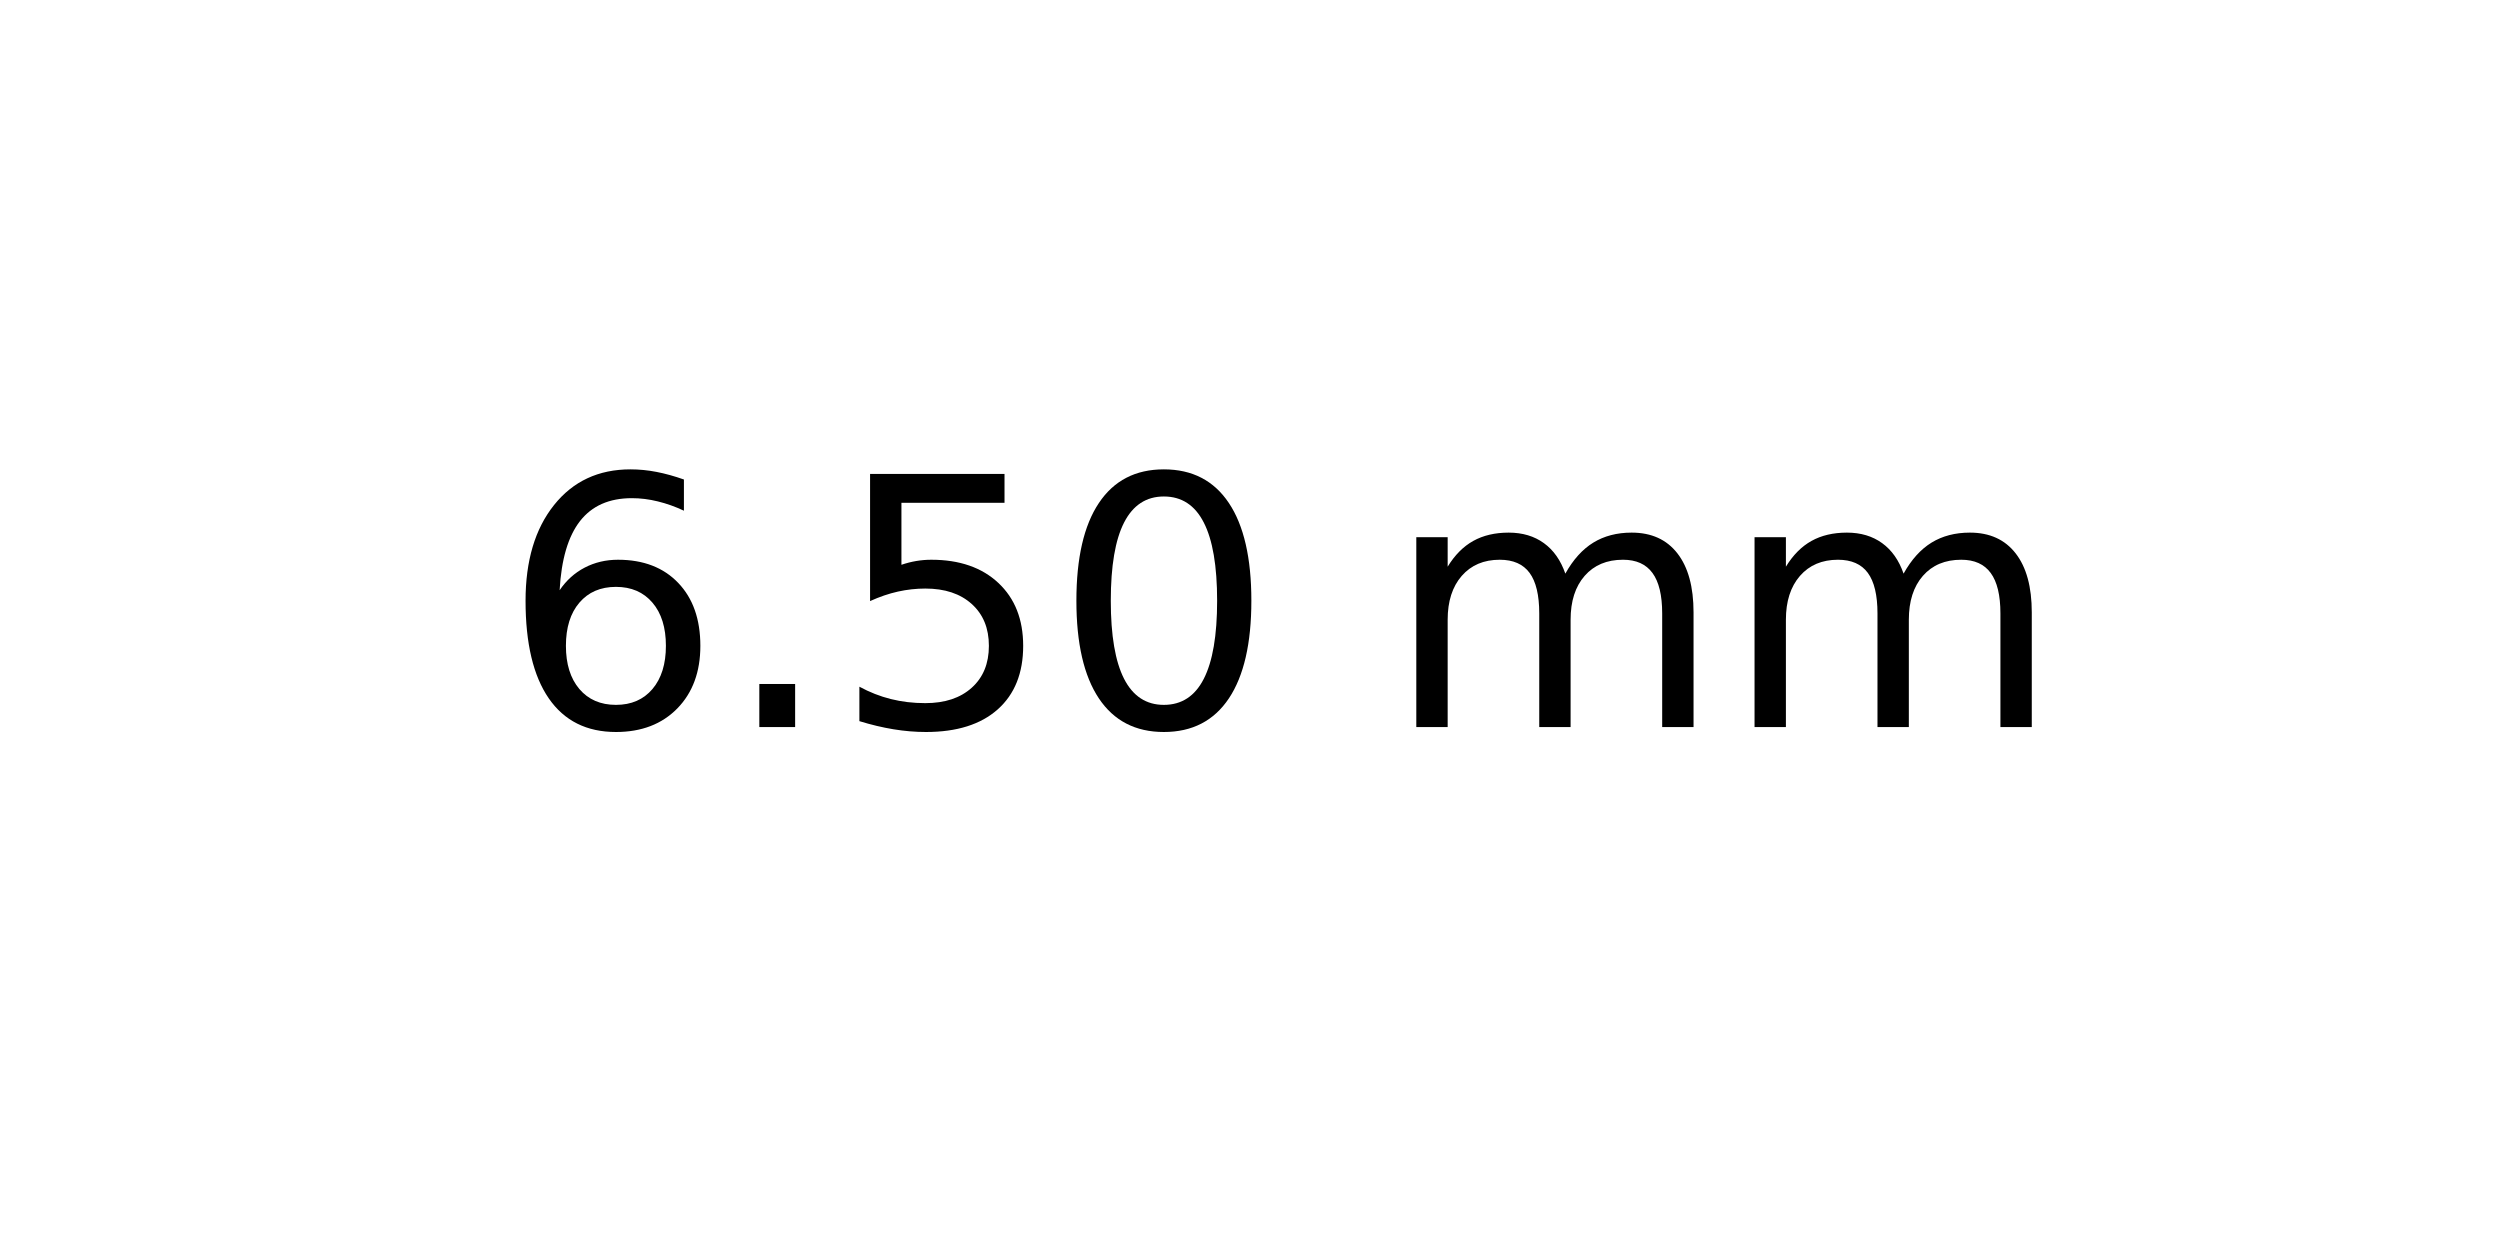
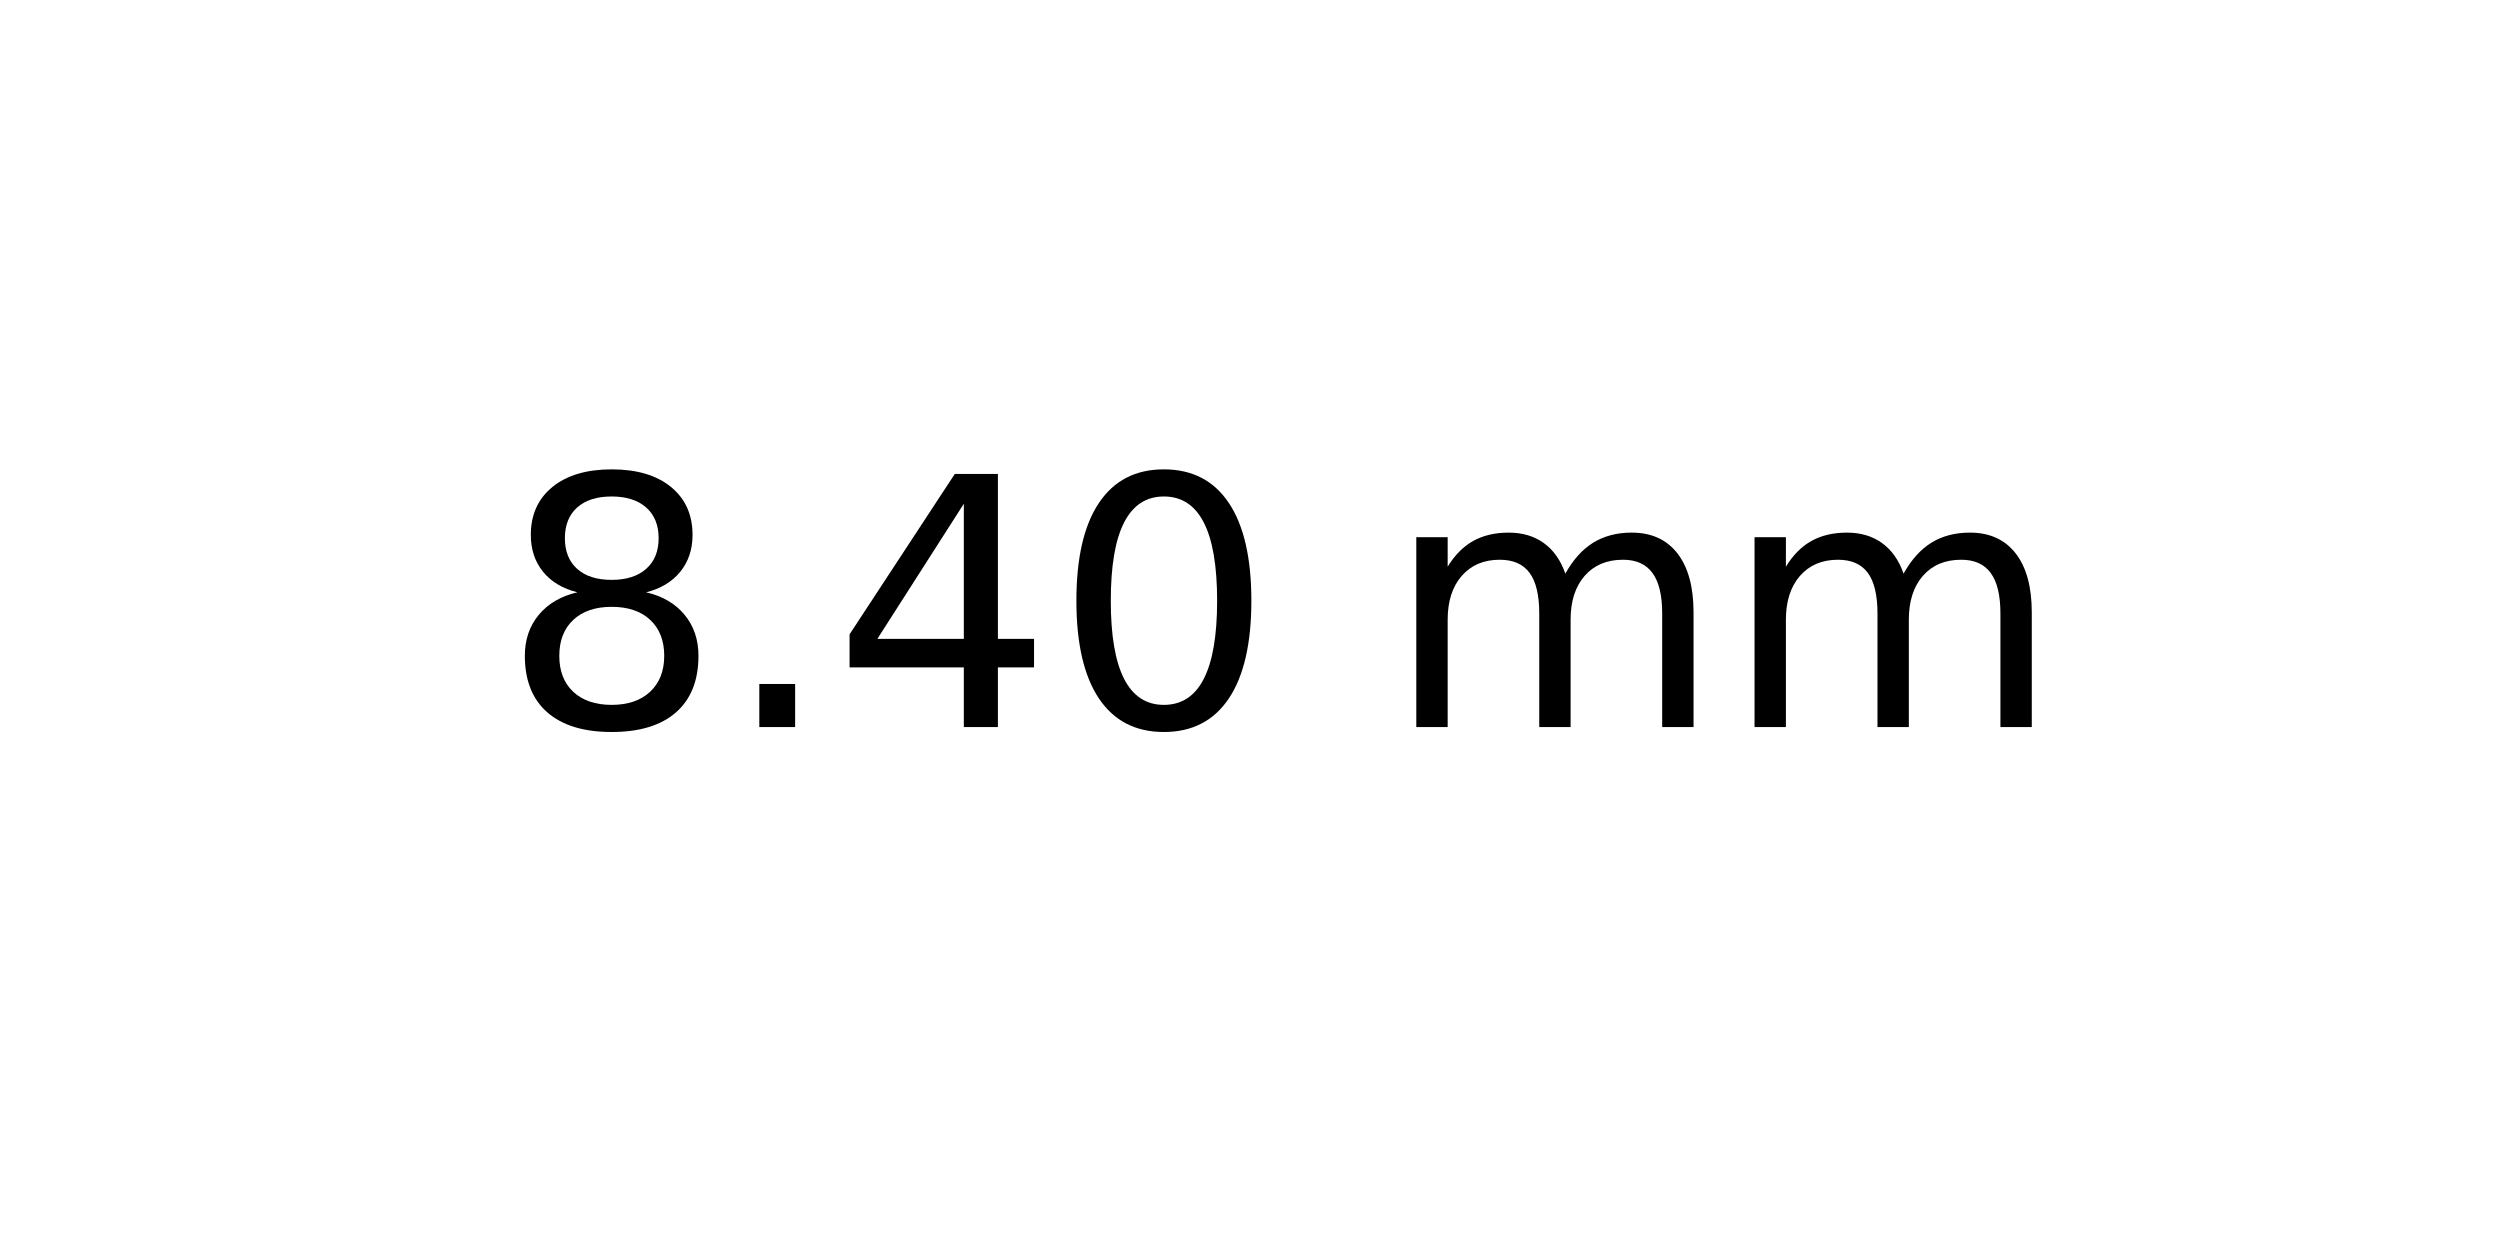
<svg xmlns="http://www.w3.org/2000/svg" xmlns:xlink="http://www.w3.org/1999/xlink" width="72pt" height="36pt" viewBox="0 0 72 36" version="1.1">
  <defs>
    <style type="text/css">*{stroke-linejoin: round; stroke-linecap: butt}</style>
  </defs>
  <g id="figure_1">
    <g id="axes_1">
      <g id="text_1">
        <g transform="translate(14.4375 20.93937) scale(0.1 -0.1)">
          <defs>
-             <path id="DejaVuSans-36" d="M 2113 2584  Q 1688 2584 1439 2293  Q 1191 2003 1191 1497  Q 1191 994 1439 701  Q 1688 409 2113 409  Q 2538 409 2786 701  Q 3034 994 3034 1497  Q 3034 2003 2786 2293  Q 2538 2584 2113 2584  z M 3366 4563  L 3366 3988  Q 3128 4100 2886 4159  Q 2644 4219 2406 4219  Q 1781 4219 1451 3797  Q 1122 3375 1075 2522  Q 1259 2794 1537 2939  Q 1816 3084 2150 3084  Q 2853 3084 3261 2657  Q 3669 2231 3669 1497  Q 3669 778 3244 343  Q 2819 -91 2113 -91  Q 1303 -91 875 529  Q 447 1150 447 2328  Q 447 3434 972 4092  Q 1497 4750 2381 4750  Q 2619 4750 2861 4703  Q 3103 4656 3366 4563  z " transform="scale(0.015625)" />
+             <path id="DejaVuSans-38" d="M 2034 2216  Q 1584 2216 1326 1975  Q 1069 1734 1069 1313  Q 1069 891 1326 650  Q 1584 409 2034 409  Q 2484 409 2743 651  Q 3003 894 3003 1313  Q 3003 1734 2745 1975  Q 2488 2216 2034 2216  z M 1403 2484  Q 997 2584 770 2862  Q 544 3141 544 3541  Q 544 4100 942 4425  Q 1341 4750 2034 4750  Q 2731 4750 3128 4425  Q 3525 4100 3525 3541  Q 3525 3141 3298 2862  Q 3072 2584 2669 2484  Q 3125 2378 3379 2068  Q 3634 1759 3634 1313  Q 3634 634 3220 271  Q 2806 -91 2034 -91  Q 1263 -91 848 271  Q 434 634 434 1313  Q 434 1759 690 2068  Q 947 2378 1403 2484  z M 1172 3481  Q 1172 3119 1398 2916  Q 1625 2713 2034 2713  Q 2441 2713 2670 2916  Q 2900 3119 2900 3481  Q 2900 3844 2670 4047  Q 2441 4250 2034 4250  Q 1625 4250 1398 4047  Q 1172 3844 1172 3481  z " transform="scale(0.015625)" />
            <path id="DejaVuSans-2e" d="M 684 794  L 1344 794  L 1344 0  L 684 0  L 684 794  z " transform="scale(0.015625)" />
-             <path id="DejaVuSans-35" d="M 691 4666  L 3169 4666  L 3169 4134  L 1269 4134  L 1269 2991  Q 1406 3038 1543 3061  Q 1681 3084 1819 3084  Q 2600 3084 3056 2656  Q 3513 2228 3513 1497  Q 3513 744 3044 326  Q 2575 -91 1722 -91  Q 1428 -91 1123 -41  Q 819 9 494 109  L 494 744  Q 775 591 1075 516  Q 1375 441 1709 441  Q 2250 441 2565 725  Q 2881 1009 2881 1497  Q 2881 1984 2565 2268  Q 2250 2553 1709 2553  Q 1456 2553 1204 2497  Q 953 2441 691 2322  L 691 4666  z " transform="scale(0.015625)" />
+             <path id="DejaVuSans-34" d="M 2419 4116  L 825 1625  L 2419 1625  L 2419 4116  z M 2253 4666  L 3047 4666  L 3047 1625  L 3713 1625  L 3713 1100  L 3047 1100  L 3047 0  L 2419 0  L 2419 1100  L 313 1100  L 313 1709  L 2253 4666  z " transform="scale(0.015625)" />
            <path id="DejaVuSans-30" d="M 2034 4250  Q 1547 4250 1301 3770  Q 1056 3291 1056 2328  Q 1056 1369 1301 889  Q 1547 409 2034 409  Q 2525 409 2770 889  Q 3016 1369 3016 2328  Q 3016 3291 2770 3770  Q 2525 4250 2034 4250  z M 2034 4750  Q 2819 4750 3233 4129  Q 3647 3509 3647 2328  Q 3647 1150 3233 529  Q 2819 -91 2034 -91  Q 1250 -91 836 529  Q 422 1150 422 2328  Q 422 3509 836 4129  Q 1250 4750 2034 4750  z " transform="scale(0.015625)" />
            <path id="DejaVuSans-20" transform="scale(0.015625)" />
            <path id="DejaVuSans-6d" d="M 3328 2828  Q 3544 3216 3844 3400  Q 4144 3584 4550 3584  Q 5097 3584 5394 3201  Q 5691 2819 5691 2113  L 5691 0  L 5113 0  L 5113 2094  Q 5113 2597 4934 2840  Q 4756 3084 4391 3084  Q 3944 3084 3684 2787  Q 3425 2491 3425 1978  L 3425 0  L 2847 0  L 2847 2094  Q 2847 2600 2669 2842  Q 2491 3084 2119 3084  Q 1678 3084 1418 2786  Q 1159 2488 1159 1978  L 1159 0  L 581 0  L 581 3500  L 1159 3500  L 1159 2956  Q 1356 3278 1631 3431  Q 1906 3584 2284 3584  Q 2666 3584 2933 3390  Q 3200 3197 3328 2828  z " transform="scale(0.015625)" />
          </defs>
-           <use xlink:href="#DejaVuSans-36" />
+           <use xlink:href="#DejaVuSans-38" />
          <use xlink:href="#DejaVuSans-2e" x="63.623" />
-           <use xlink:href="#DejaVuSans-35" x="95.41" />
+           <use xlink:href="#DejaVuSans-34" x="95.41" />
          <use xlink:href="#DejaVuSans-30" x="159.033" />
          <use xlink:href="#DejaVuSans-20" x="222.656" />
          <use xlink:href="#DejaVuSans-6d" x="254.443" />
          <use xlink:href="#DejaVuSans-6d" x="351.855" />
        </g>
      </g>
    </g>
  </g>
</svg>
